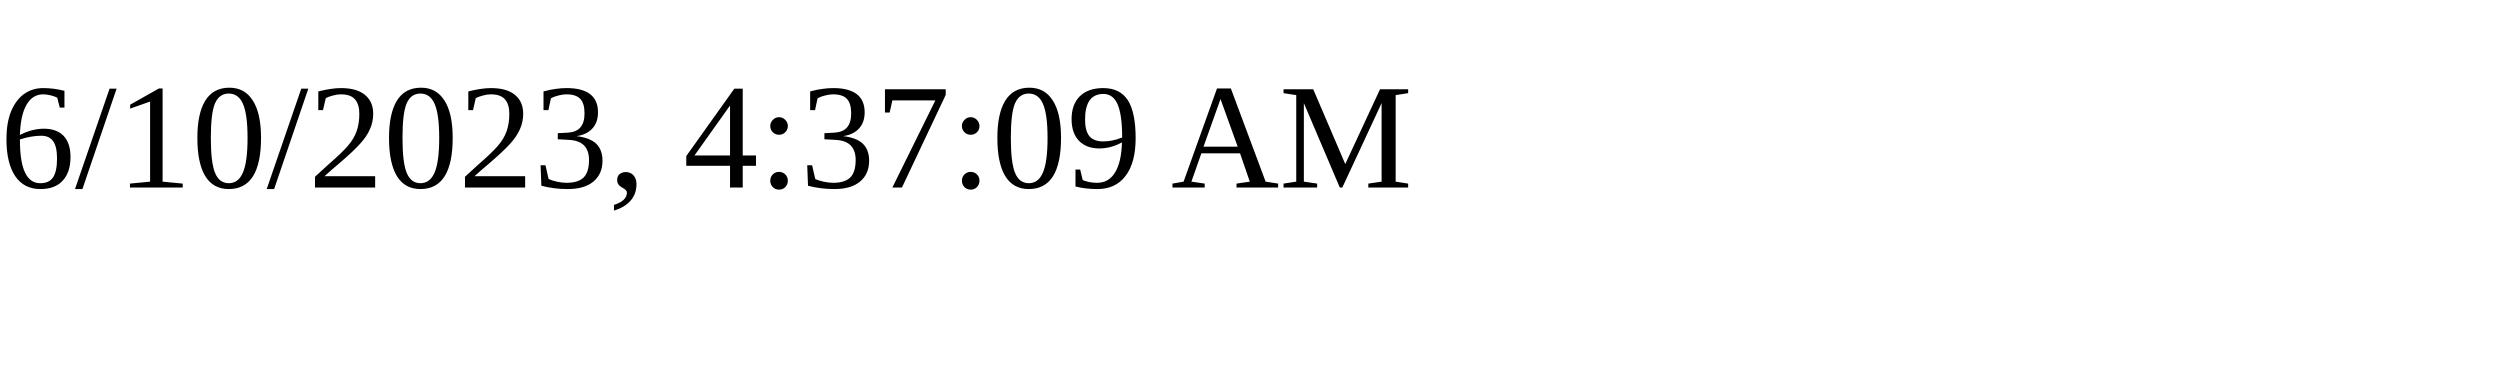
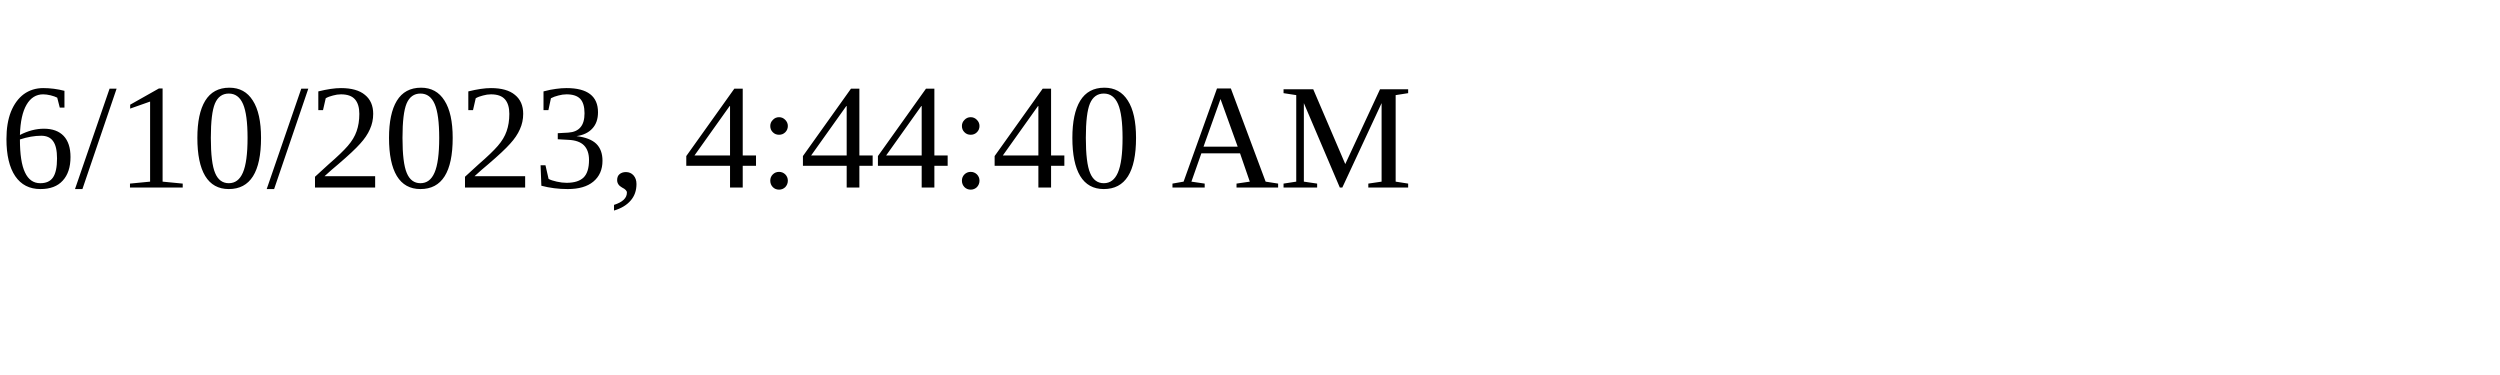
<svg xmlns="http://www.w3.org/2000/svg" height="30" width="200">
-   <text x="0" y="15">6/10/2023, 4:37:09 AM</text>
+   <text x="0" y="15">6/10/2023, 4:44:40 AM</text>
</svg>
